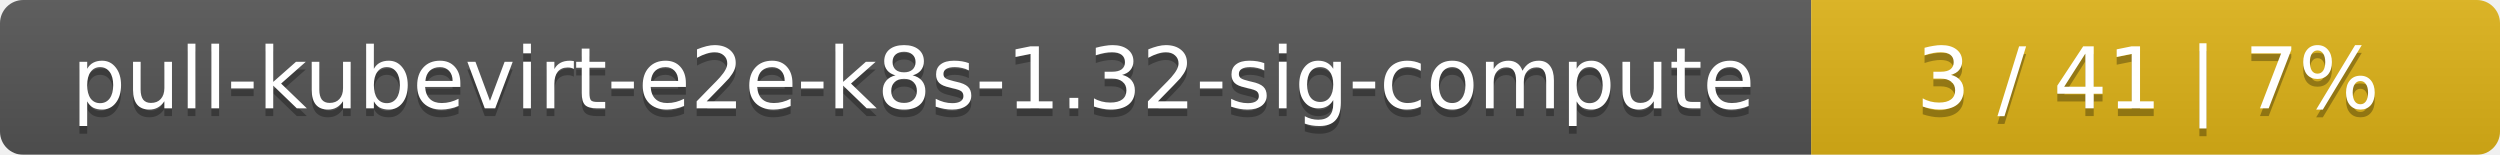
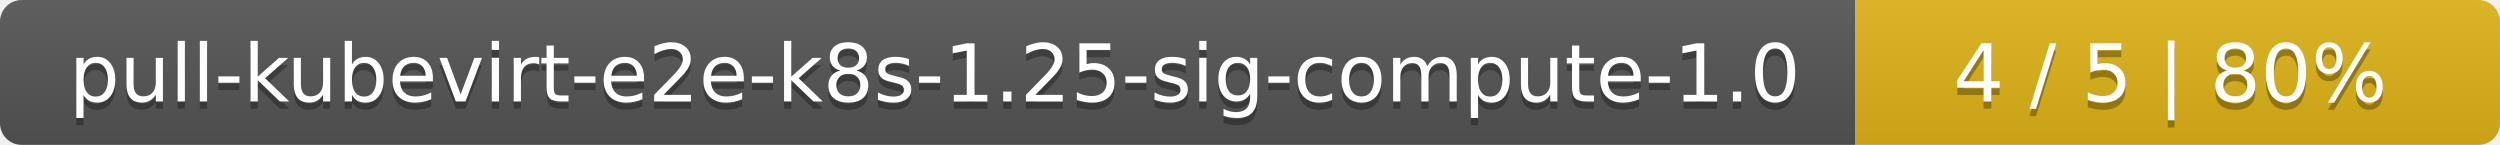
- <svg xmlns="http://www.w3.org/2000/svg" width="323" height="20">
+ <svg xmlns="http://www.w3.org/2000/svg" width="345" height="20">
  <linearGradient id="smooth" x2="0" y2="100%">
    <stop offset="0" stop-color="#bbb" stop-opacity=".1" />
    <stop offset="1" stop-opacity=".1" />
  </linearGradient>
  <mask id="round">
-     <rect width="323" height="20" rx="3" fill="#fff" />
+     <rect width="345" height="20" rx="3" fill="#fff" />
  </mask>
  <g mask="url(#round)">
-     <rect width="234" height="20" fill="#555" />
-     <rect x="234" width="89" height="20" fill="#dfb317" />
-     <rect width="323" height="20" fill="url(#smooth)" />
+     <rect width="256" height="20" fill="#555" />
+     <rect x="256" width="89" height="20" fill="#dfb317" />
+     <rect width="345" height="20" fill="url(#smooth)" />
  </g>
  <g fill="#fff" text-anchor="middle" font-family="DejaVu Sans,Verdana,Geneva,sans-serif" font-size="11">
-     <text x="118" y="15" fill="#010101" fill-opacity=".3">pull-kubevirt-e2e-k8s-1.32-sig-compute</text>
-     <text x="118" y="14">pull-kubevirt-e2e-k8s-1.32-sig-compute</text>
-     <text x="277.5" y="15" fill="#010101" fill-opacity=".3">3 / 41    |    7%</text>
-     <text x="277.5" y="14">3 / 41    |    7%</text>
+     <text x="129" y="15" fill="#010101" fill-opacity=".3">pull-kubevirt-e2e-k8s-1.25-sig-compute-1.0</text>
+     <text x="129" y="14">pull-kubevirt-e2e-k8s-1.25-sig-compute-1.0</text>
+     <text x="299.5" y="15" fill="#010101" fill-opacity=".3">4 / 5    |    80%</text>
+     <text x="299.5" y="14">4 / 5    |    80%</text>
  </g>
</svg>
